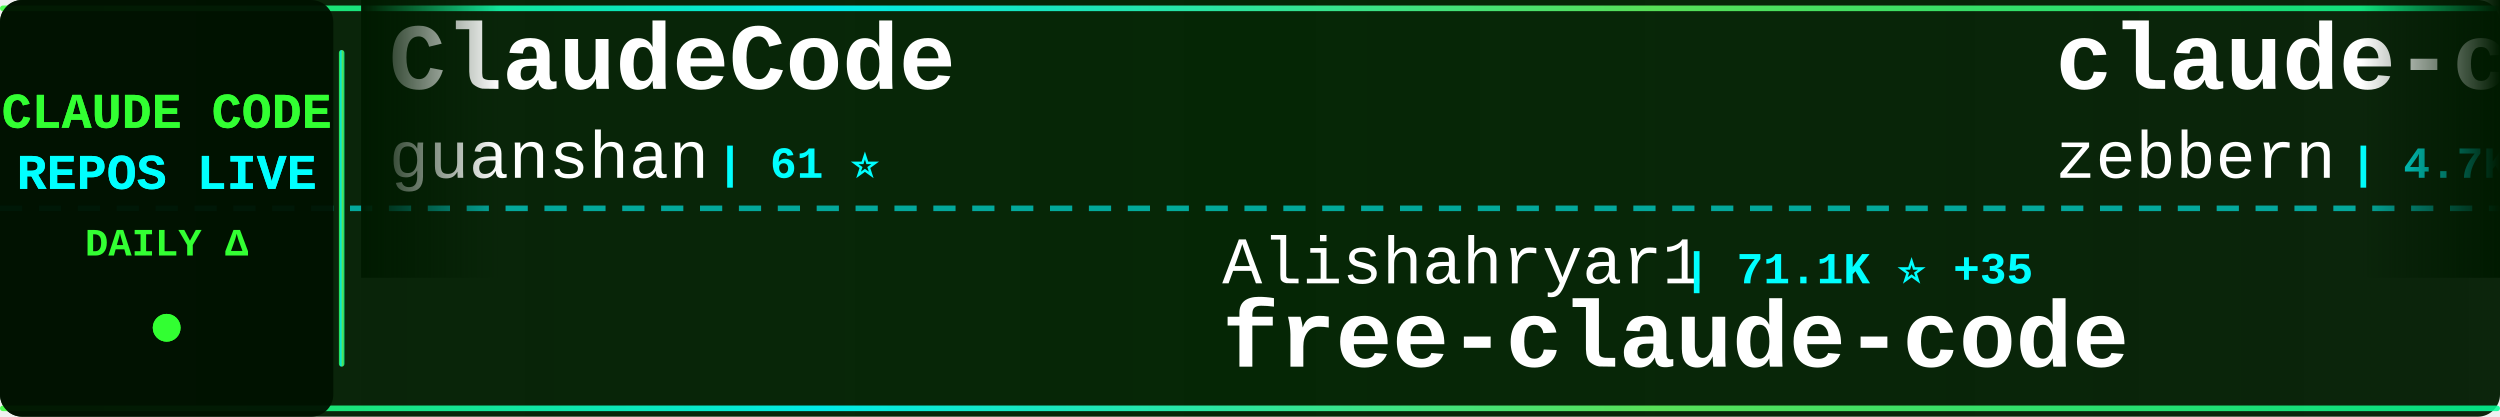
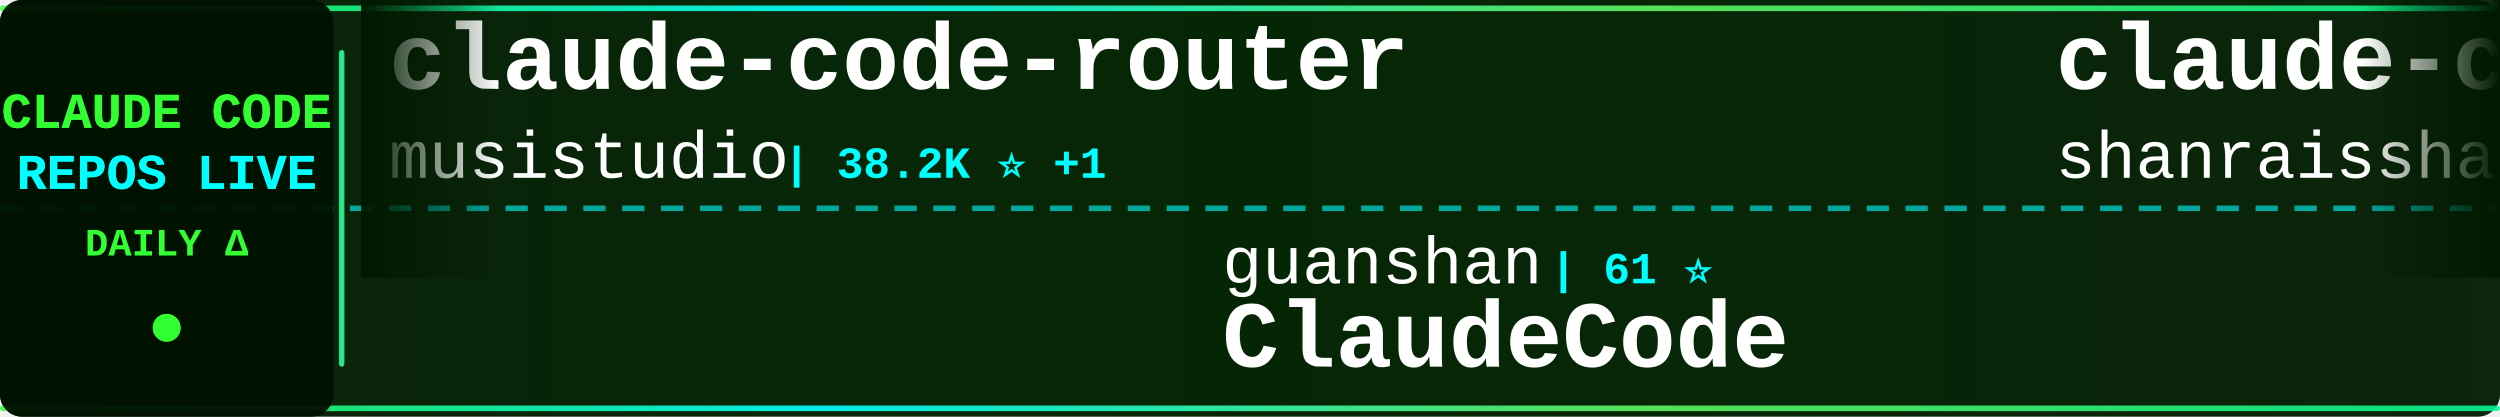
<svg xmlns="http://www.w3.org/2000/svg" width="900" height="150">
  <defs>
    <linearGradient id="tickerBg" x1="0%" y1="0%" x2="100%" y2="0%">
      <stop offset="0%" style="stop-color:#001a00;stop-opacity:0.95" />
      <stop offset="50%" style="stop-color:#002200;stop-opacity:0.98" />
      <stop offset="100%" style="stop-color:#001a00;stop-opacity:0.95" />
    </linearGradient>
    <linearGradient id="borderGrad" x1="0%" y1="0%" x2="100%" y2="0%">
      <stop offset="0%" style="stop-color:#33ff33;stop-opacity:0.85">
        <animate attributeName="stop-opacity" values="0.85;1;0.85" dur="2s" repeatCount="indefinite" />
      </stop>
      <stop offset="33%" style="stop-color:#00ffff;stop-opacity:0.9">
        <animate attributeName="stop-opacity" values="0.9;1;0.9" dur="2.2s" repeatCount="indefinite" />
      </stop>
      <stop offset="66%" style="stop-color:#66ff66;stop-opacity:0.85">
        <animate attributeName="stop-opacity" values="0.85;1;0.85" dur="1.8s" repeatCount="indefinite" />
      </stop>
      <stop offset="100%" style="stop-color:#00ff99;stop-opacity:0.85">
        <animate attributeName="stop-opacity" values="0.85;1;0.85" dur="2s" repeatCount="indefinite" />
      </stop>
    </linearGradient>
    <filter id="textGlow">
      <feGaussianBlur stdDeviation="0.1" result="coloredBlur" />
      <feMerge>
        <feMergeNode in="coloredBlur" />
        <feMergeNode in="SourceGraphic" />
      </feMerge>
    </filter>
    <filter id="metricGlow">
      <feGaussianBlur stdDeviation="0.2" result="coloredBlur" />
      <feMerge>
        <feMergeNode in="coloredBlur" />
        <feMergeNode in="SourceGraphic" />
      </feMerge>
    </filter>
    <linearGradient id="leftFade" x1="0%" y1="0%" x2="100%" y2="0%">
      <stop offset="0%" style="stop-color:#001a00;stop-opacity:1" />
      <stop offset="100%" style="stop-color:#001a00;stop-opacity:0" />
    </linearGradient>
    <linearGradient id="rightFade" x1="0%" y1="0%" x2="100%" y2="0%">
      <stop offset="0%" style="stop-color:#001a00;stop-opacity:0" />
      <stop offset="100%" style="stop-color:#001a00;stop-opacity:1" />
    </linearGradient>
  </defs>
  <rect width="900" height="150" fill="url(#tickerBg)" rx="8" />
  <rect x="0" y="2" width="900" height="2" fill="url(#borderGrad)" rx="1" />
  <rect x="0" y="146" width="900" height="2" fill="url(#borderGrad)" rx="1" />
  <line x1="0" y1="75" x2="900" y2="75" stroke="#00ffff" stroke-width="2" stroke-dasharray="8 6" opacity="0.6" />
  <rect x="0" y="0" width="120" height="150" fill="#001100" opacity="0.95" rx="8" />
  <text x="60" y="46" font-family="'Courier New', monospace" font-size="18" font-weight="bold" fill="#33ff33" text-anchor="middle" filter="url(#textGlow)">
    CLAUDE CODE
  </text>
  <text x="60" y="68" font-family="'Courier New', monospace" font-size="18" font-weight="bold" fill="#00ffff" text-anchor="middle" filter="url(#textGlow)">
    REPOS LIVE
  </text>
  <text x="60" y="92" font-family="'Courier New', monospace" font-size="14" font-weight="bold" fill="#33ff33" text-anchor="middle">
    DAILY Δ
  </text>
  <circle cx="60" cy="118" r="5" fill="#33ff33" filter="url(#metricGlow)">
    <animate attributeName="r" values="4;6;4" dur="1.5s" repeatCount="indefinite" />
    <animate attributeName="opacity" values="0.6;1;0.6" dur="1.5s" repeatCount="indefinite" />
  </circle>
  <rect x="122" y="18" width="2" height="114" fill="url(#borderGrad)" rx="1" />
  <clipPath id="tickerClip">
    <rect x="130" y="0" width="770" height="150" />
  </clipPath>
  <g clip-path="url(#tickerClip)">
    <g id="tickerItems">
      <animateTransform attributeName="transform" attributeType="XML" type="translate" from="0 0" to="-3000 0" dur="54s" repeatCount="indefinite" />
      <g transform="translate(0, 0)">
-         <text x="140" y="32" font-family="'Courier New', monospace" font-size="34" font-weight="bold" fill="#ffffff">ClaudeCode</text>
-         <text x="140" y="64" font-family="'Courier New', monospace" font-size="24" font-weight="normal" fill="#ffffff" opacity="1.0">guanshan</text>
-         <text x="258" y="64" font-family="'Courier New', monospace" font-size="16" font-weight="bold" fill="#00ffff"> | 61 ⭐</text>
+         <text x="140" y="32" font-family="'Courier New', monospace" font-size="34" font-weight="bold" fill="#ffffff">claude-code-router</text>
+         <text x="140" y="64" font-family="'Courier New', monospace" font-size="24" font-weight="normal" fill="#ffffff" opacity="1.0">musistudio</text>
+         <text x="282" y="64" font-family="'Courier New', monospace" font-size="16" font-weight="bold" fill="#00ffff"> | 38.2K ⭐ +1</text>
      </g>
      <g transform="translate(300, 0)">
+         <text x="140" y="102" font-family="'Courier New', monospace" font-size="24" font-weight="normal" fill="#ffffff" opacity="1.0">guanshan</text>
+         <text x="258" y="102" font-family="'Courier New', monospace" font-size="16" font-weight="bold" fill="#00ffff"> | 61 ⭐</text>
+         <text x="140" y="132" font-family="'Courier New', monospace" font-size="34" font-weight="bold" fill="#ffffff">ClaudeCode</text>
+       </g>
+       <g transform="translate(600, 0)">
+         <text x="140" y="32" font-family="'Courier New', monospace" font-size="34" font-weight="bold" fill="#ffffff">claude-code-best-practic...</text>
+         <text x="140" y="64" font-family="'Courier New', monospace" font-size="24" font-weight="normal" fill="#ffffff" opacity="1.0">shanraisshan</text>
+         <text x="306" y="64" font-family="'Courier New', monospace" font-size="16" font-weight="bold" fill="#00ffff"> | 69.2K ⭐ +8</text>
+       </g>
+       <g transform="translate(900, 0)">
+         <text x="140" y="102" font-family="'Courier New', monospace" font-size="24" font-weight="normal" fill="#ffffff" opacity="1.0">hangsman</text>
+         <text x="258" y="102" font-family="'Courier New', monospace" font-size="16" font-weight="bold" fill="#00ffff"> | 799 ⭐</text>
+         <text x="140" y="132" font-family="'Courier New', monospace" font-size="34" font-weight="bold" fill="#ffffff">claude-code-source</text>
+       </g>
+       <g transform="translate(1200, 0)">
+         <text x="140" y="32" font-family="'Courier New', monospace" font-size="34" font-weight="bold" fill="#ffffff">claude-code-ultimate-gui...</text>
+         <text x="140" y="64" font-family="'Courier New', monospace" font-size="24" font-weight="normal" fill="#ffffff" opacity="1.0">FlorianBruniaux</text>
+         <text x="342" y="64" font-family="'Courier New', monospace" font-size="16" font-weight="bold" fill="#00ffff"> | 6.5K ⭐ +1</text>
+       </g>
+       <g transform="translate(1500, 0)">
+         <text x="140" y="102" font-family="'Courier New', monospace" font-size="24" font-weight="normal" fill="#ffffff" opacity="1.0">WorldFlowAI</text>
+         <text x="294" y="102" font-family="'Courier New', monospace" font-size="16" font-weight="bold" fill="#00ffff"> | 6.6K ⭐ +11</text>
+         <text x="140" y="132" font-family="'Courier New', monospace" font-size="34" font-weight="bold" fill="#ffffff">everything-claude-code</text>
+       </g>
+       <g transform="translate(1800, 0)">
+         <text x="140" y="32" font-family="'Courier New', monospace" font-size="34" font-weight="bold" fill="#ffffff">claude-code-security-rev...</text>
+         <text x="140" y="64" font-family="'Courier New', monospace" font-size="24" font-weight="normal" fill="#ffffff" opacity="1.0">anthropics</text>
+         <text x="282" y="64" font-family="'Courier New', monospace" font-size="16" font-weight="bold" fill="#00ffff"> | 7.0K ⭐ +1</text>
+       </g>
+       <g transform="translate(2100, 0)">
        <text x="140" y="102" font-family="'Courier New', monospace" font-size="24" font-weight="normal" fill="#ffffff" opacity="1.0">Alishahryar1</text>
-         <text x="306" y="102" font-family="'Courier New', monospace" font-size="16" font-weight="bold" fill="#00ffff"> | 71.1K ⭐ +35</text>
+         <text x="306" y="102" font-family="'Courier New', monospace" font-size="16" font-weight="bold" fill="#00ffff"> | 71.2K ⭐ +81</text>
        <text x="140" y="132" font-family="'Courier New', monospace" font-size="34" font-weight="bold" fill="#ffffff">free-claude-code</text>
      </g>
-       <g transform="translate(600, 0)">
-         <text x="140" y="32" font-family="'Courier New', monospace" font-size="34" font-weight="bold" fill="#ffffff">claude-code-guide</text>
-         <text x="140" y="64" font-family="'Courier New', monospace" font-size="24" font-weight="normal" fill="#ffffff" opacity="1.0">zebbern</text>
-         <text x="246" y="64" font-family="'Courier New', monospace" font-size="16" font-weight="bold" fill="#00ffff"> | 4.7K ⭐</text>
-       </g>
-       <g transform="translate(900, 0)">
-         <text x="140" y="102" font-family="'Courier New', monospace" font-size="24" font-weight="normal" fill="#ffffff" opacity="1.0">Piebald-AI</text>
-         <text x="282" y="102" font-family="'Courier New', monospace" font-size="16" font-weight="bold" fill="#00ffff"> | 13.2K ⭐ +1</text>
-         <text x="140" y="132" font-family="'Courier New', monospace" font-size="34" font-weight="bold" fill="#ffffff">claude-code-system-promp...</text>
-       </g>
-       <g transform="translate(1200, 0)">
-         <text x="140" y="32" font-family="'Courier New', monospace" font-size="34" font-weight="bold" fill="#ffffff">claude_codex_bridge</text>
-         <text x="140" y="64" font-family="'Courier New', monospace" font-size="24" font-weight="normal" fill="#ffffff" opacity="1.0">SeemSeam</text>
-         <text x="258" y="64" font-family="'Courier New', monospace" font-size="16" font-weight="bold" fill="#00ffff"> | 3.6K ⭐</text>
-       </g>
-       <g transform="translate(1500, 0)">
-         <text x="140" y="102" font-family="'Courier New', monospace" font-size="24" font-weight="normal" fill="#ffffff" opacity="1.0">liuup</text>
-         <text x="222" y="102" font-family="'Courier New', monospace" font-size="16" font-weight="bold" fill="#00ffff"> | 4.1K ⭐ -1</text>
-         <text x="140" y="132" font-family="'Courier New', monospace" font-size="34" font-weight="bold" fill="#ffffff">claude-code-analysis</text>
-       </g>
-       <g transform="translate(1800, 0)">
-         <text x="140" y="32" font-family="'Courier New', monospace" font-size="34" font-weight="bold" fill="#ffffff">claude-code-proxy</text>
-         <text x="140" y="64" font-family="'Courier New', monospace" font-size="24" font-weight="normal" fill="#ffffff" opacity="1.0">1rgs</text>
-         <text x="210" y="64" font-family="'Courier New', monospace" font-size="16" font-weight="bold" fill="#00ffff"> | 3.8K ⭐</text>
-       </g>
-       <g transform="translate(2100, 0)">
-         <text x="140" y="102" font-family="'Courier New', monospace" font-size="24" font-weight="normal" fill="#ffffff" opacity="1.0">alejandrobalderas</text>
-         <text x="366" y="102" font-family="'Courier New', monospace" font-size="16" font-weight="bold" fill="#00ffff"> | 3.0K ⭐</text>
-         <text x="140" y="132" font-family="'Courier New', monospace" font-size="34" font-weight="bold" fill="#ffffff">claude-code-from-source</text>
-       </g>
      <g transform="translate(2400, 0)">
-         <text x="140" y="32" font-family="'Courier New', monospace" font-size="34" font-weight="bold" fill="#ffffff">claude-code-video-toolki...</text>
-         <text x="140" y="64" font-family="'Courier New', monospace" font-size="24" font-weight="normal" fill="#ffffff" opacity="1.0">digitalsamba</text>
-         <text x="306" y="64" font-family="'Courier New', monospace" font-size="16" font-weight="bold" fill="#00ffff"> | 2.6K ⭐ +5</text>
+         <text x="140" y="32" font-family="'Courier New', monospace" font-size="34" font-weight="bold" fill="#ffffff">claude-code-book</text>
+         <text x="140" y="64" font-family="'Courier New', monospace" font-size="24" font-weight="normal" fill="#ffffff" opacity="1.0">lintsinghua</text>
+         <text x="294" y="64" font-family="'Courier New', monospace" font-size="16" font-weight="bold" fill="#00ffff"> | 4.4K ⭐ +4</text>
      </g>
      <g transform="translate(2700, 0)">
-         <text x="140" y="102" font-family="'Courier New', monospace" font-size="24" font-weight="normal" fill="#ffffff" opacity="1.0">anthropics</text>
-         <text x="282" y="102" font-family="'Courier New', monospace" font-size="16" font-weight="bold" fill="#00ffff"> | 10.0K ⭐ +1</text>
-         <text x="140" y="132" font-family="'Courier New', monospace" font-size="34" font-weight="bold" fill="#ffffff">claude-code-action</text>
+         <text x="140" y="102" font-family="'Courier New', monospace" font-size="24" font-weight="normal" fill="#ffffff" opacity="1.0">kodu-ai</text>
+         <text x="246" y="102" font-family="'Courier New', monospace" font-size="16" font-weight="bold" fill="#00ffff"> | 5.2K ⭐</text>
+         <text x="140" y="132" font-family="'Courier New', monospace" font-size="34" font-weight="bold" fill="#ffffff">claude-coder</text>
      </g>
      <g transform="translate(3000, 0)">
-         <text x="140" y="32" font-family="'Courier New', monospace" font-size="34" font-weight="bold" fill="#ffffff">ClaudeCode</text>
-         <text x="140" y="64" font-family="'Courier New', monospace" font-size="24" font-weight="normal" fill="#ffffff" opacity="1.0">guanshan</text>
-         <text x="258" y="64" font-family="'Courier New', monospace" font-size="16" font-weight="bold" fill="#00ffff"> | 61 ⭐</text>
+         <text x="140" y="32" font-family="'Courier New', monospace" font-size="34" font-weight="bold" fill="#ffffff">claude-code-router</text>
+         <text x="140" y="64" font-family="'Courier New', monospace" font-size="24" font-weight="normal" fill="#ffffff" opacity="1.0">musistudio</text>
+         <text x="282" y="64" font-family="'Courier New', monospace" font-size="16" font-weight="bold" fill="#00ffff"> | 38.2K ⭐ +1</text>
      </g>
      <g transform="translate(3300, 0)">
-         <text x="140" y="102" font-family="'Courier New', monospace" font-size="24" font-weight="normal" fill="#ffffff" opacity="1.0">Alishahryar1</text>
-         <text x="306" y="102" font-family="'Courier New', monospace" font-size="16" font-weight="bold" fill="#00ffff"> | 71.1K ⭐ +35</text>
-         <text x="140" y="132" font-family="'Courier New', monospace" font-size="34" font-weight="bold" fill="#ffffff">free-claude-code</text>
+         <text x="140" y="102" font-family="'Courier New', monospace" font-size="24" font-weight="normal" fill="#ffffff" opacity="1.0">guanshan</text>
+         <text x="258" y="102" font-family="'Courier New', monospace" font-size="16" font-weight="bold" fill="#00ffff"> | 61 ⭐</text>
+         <text x="140" y="132" font-family="'Courier New', monospace" font-size="34" font-weight="bold" fill="#ffffff">ClaudeCode</text>
      </g>
      <g transform="translate(3600, 0)">
-         <text x="140" y="32" font-family="'Courier New', monospace" font-size="34" font-weight="bold" fill="#ffffff">claude-code-guide</text>
-         <text x="140" y="64" font-family="'Courier New', monospace" font-size="24" font-weight="normal" fill="#ffffff" opacity="1.0">zebbern</text>
-         <text x="246" y="64" font-family="'Courier New', monospace" font-size="16" font-weight="bold" fill="#00ffff"> | 4.7K ⭐</text>
+         <text x="140" y="32" font-family="'Courier New', monospace" font-size="34" font-weight="bold" fill="#ffffff">claude-code-best-practic...</text>
+         <text x="140" y="64" font-family="'Courier New', monospace" font-size="24" font-weight="normal" fill="#ffffff" opacity="1.0">shanraisshan</text>
+         <text x="306" y="64" font-family="'Courier New', monospace" font-size="16" font-weight="bold" fill="#00ffff"> | 69.2K ⭐ +8</text>
      </g>
      <g transform="translate(3900, 0)">
-         <text x="140" y="102" font-family="'Courier New', monospace" font-size="24" font-weight="normal" fill="#ffffff" opacity="1.0">Piebald-AI</text>
-         <text x="282" y="102" font-family="'Courier New', monospace" font-size="16" font-weight="bold" fill="#00ffff"> | 13.2K ⭐ +1</text>
-         <text x="140" y="132" font-family="'Courier New', monospace" font-size="34" font-weight="bold" fill="#ffffff">claude-code-system-promp...</text>
+         <text x="140" y="102" font-family="'Courier New', monospace" font-size="24" font-weight="normal" fill="#ffffff" opacity="1.0">hangsman</text>
+         <text x="258" y="102" font-family="'Courier New', monospace" font-size="16" font-weight="bold" fill="#00ffff"> | 799 ⭐</text>
+         <text x="140" y="132" font-family="'Courier New', monospace" font-size="34" font-weight="bold" fill="#ffffff">claude-code-source</text>
      </g>
    </g>
  </g>
  <rect x="130" y="0" width="50" height="100" fill="url(#leftFade)" />
  <rect x="850" y="0" width="50" height="100" fill="url(#rightFade)" />
</svg>
